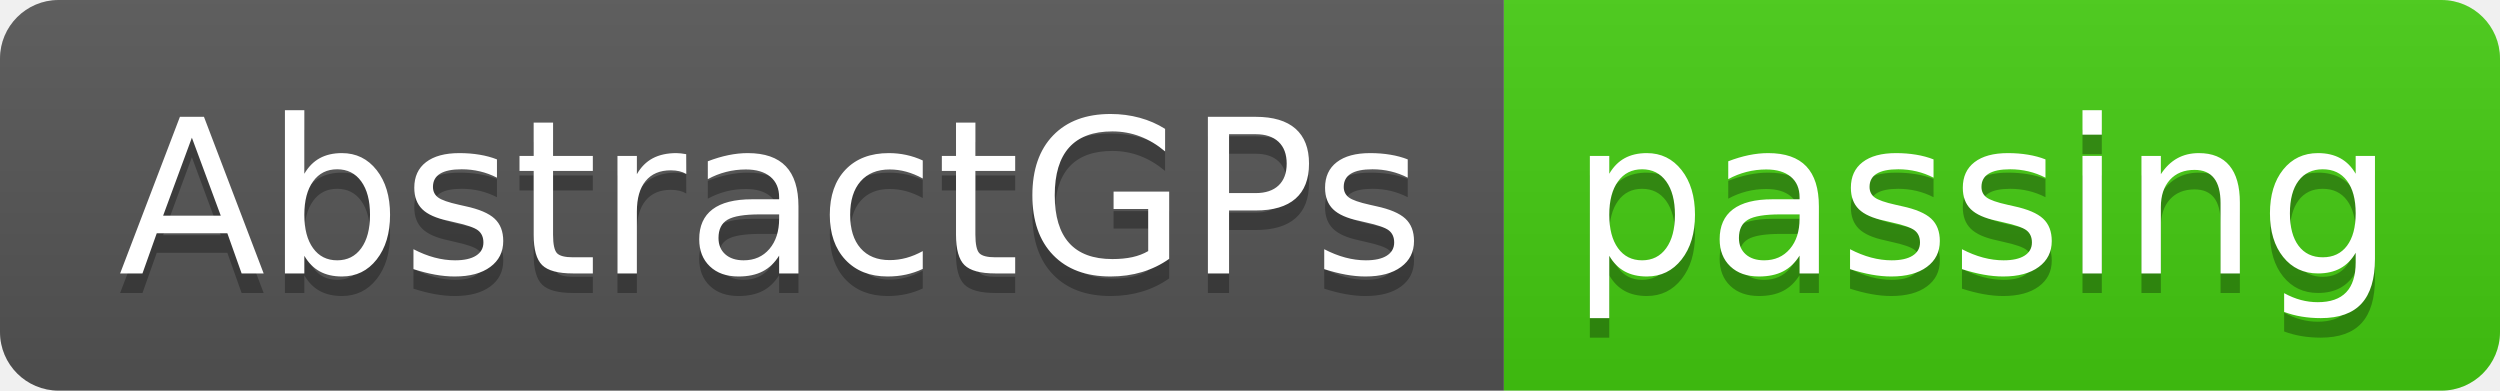
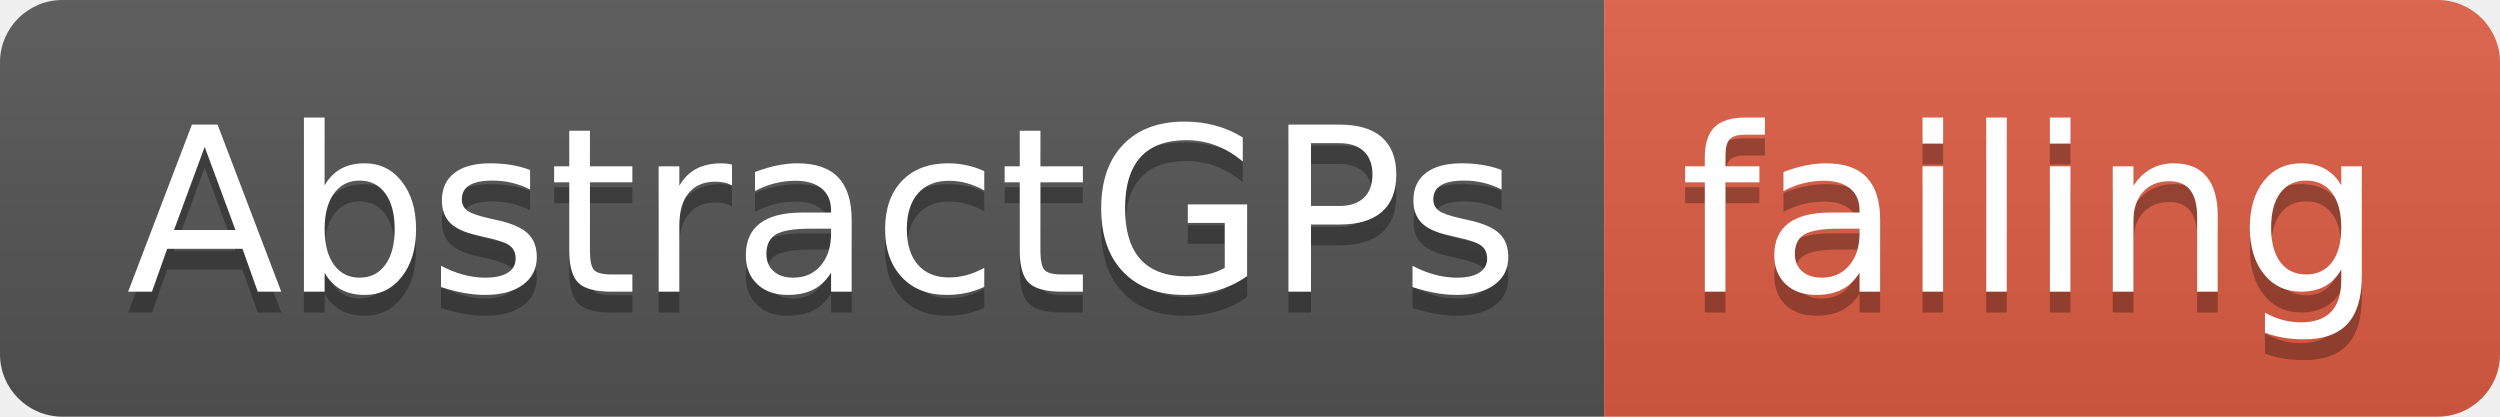
- <svg xmlns="http://www.w3.org/2000/svg" width="128" height="20">
+ <svg xmlns="http://www.w3.org/2000/svg" width="120" height="20">
  <linearGradient id="smooth" x2="0" y2="100%">
    <stop offset="0" stop-color="#bbb" stop-opacity=".1" />
    <stop offset="1" stop-opacity=".1" />
  </linearGradient>
  <clipPath id="round">
-     <rect width="128" height="20" rx="3" fill="#fff" />
+     <rect width="120" height="20" rx="3" fill="#fff" />
  </clipPath>
  <g clip-path="url(#round)">
    <rect width="77" height="20" fill="#555" />
-     <rect x="77" width="51" height="20" fill="#4c1" />
-     <rect width="128" height="20" fill="url(#smooth)" />
+     <rect x="77" width="43" height="20" fill="#e05d44" />
+     <rect width="120" height="20" fill="url(#smooth)" />
  </g>
  <g fill="#fff" text-anchor="middle" font-family="DejaVu Sans,Verdana,Geneva,sans-serif" font-size="110">
    <text x="395" y="150" fill="#010101" fill-opacity=".3" transform="scale(0.1)" textLength="670" lengthAdjust="spacing">AbstractGPs</text>
    <text x="395" y="140" transform="scale(0.1)" textLength="670" lengthAdjust="spacing">AbstractGPs</text>
-     <text x="1015" y="150" fill="#010101" fill-opacity=".3" transform="scale(0.1)" textLength="410" lengthAdjust="spacing">passing</text>
-     <text x="1015" y="140" transform="scale(0.1)" textLength="410" lengthAdjust="spacing">passing</text>
+     <text x="975" y="150" fill="#010101" fill-opacity=".3" transform="scale(0.1)" textLength="330" lengthAdjust="spacing">failing</text>
+     <text x="975" y="140" transform="scale(0.1)" textLength="330" lengthAdjust="spacing">failing</text>
  </g>
</svg>
